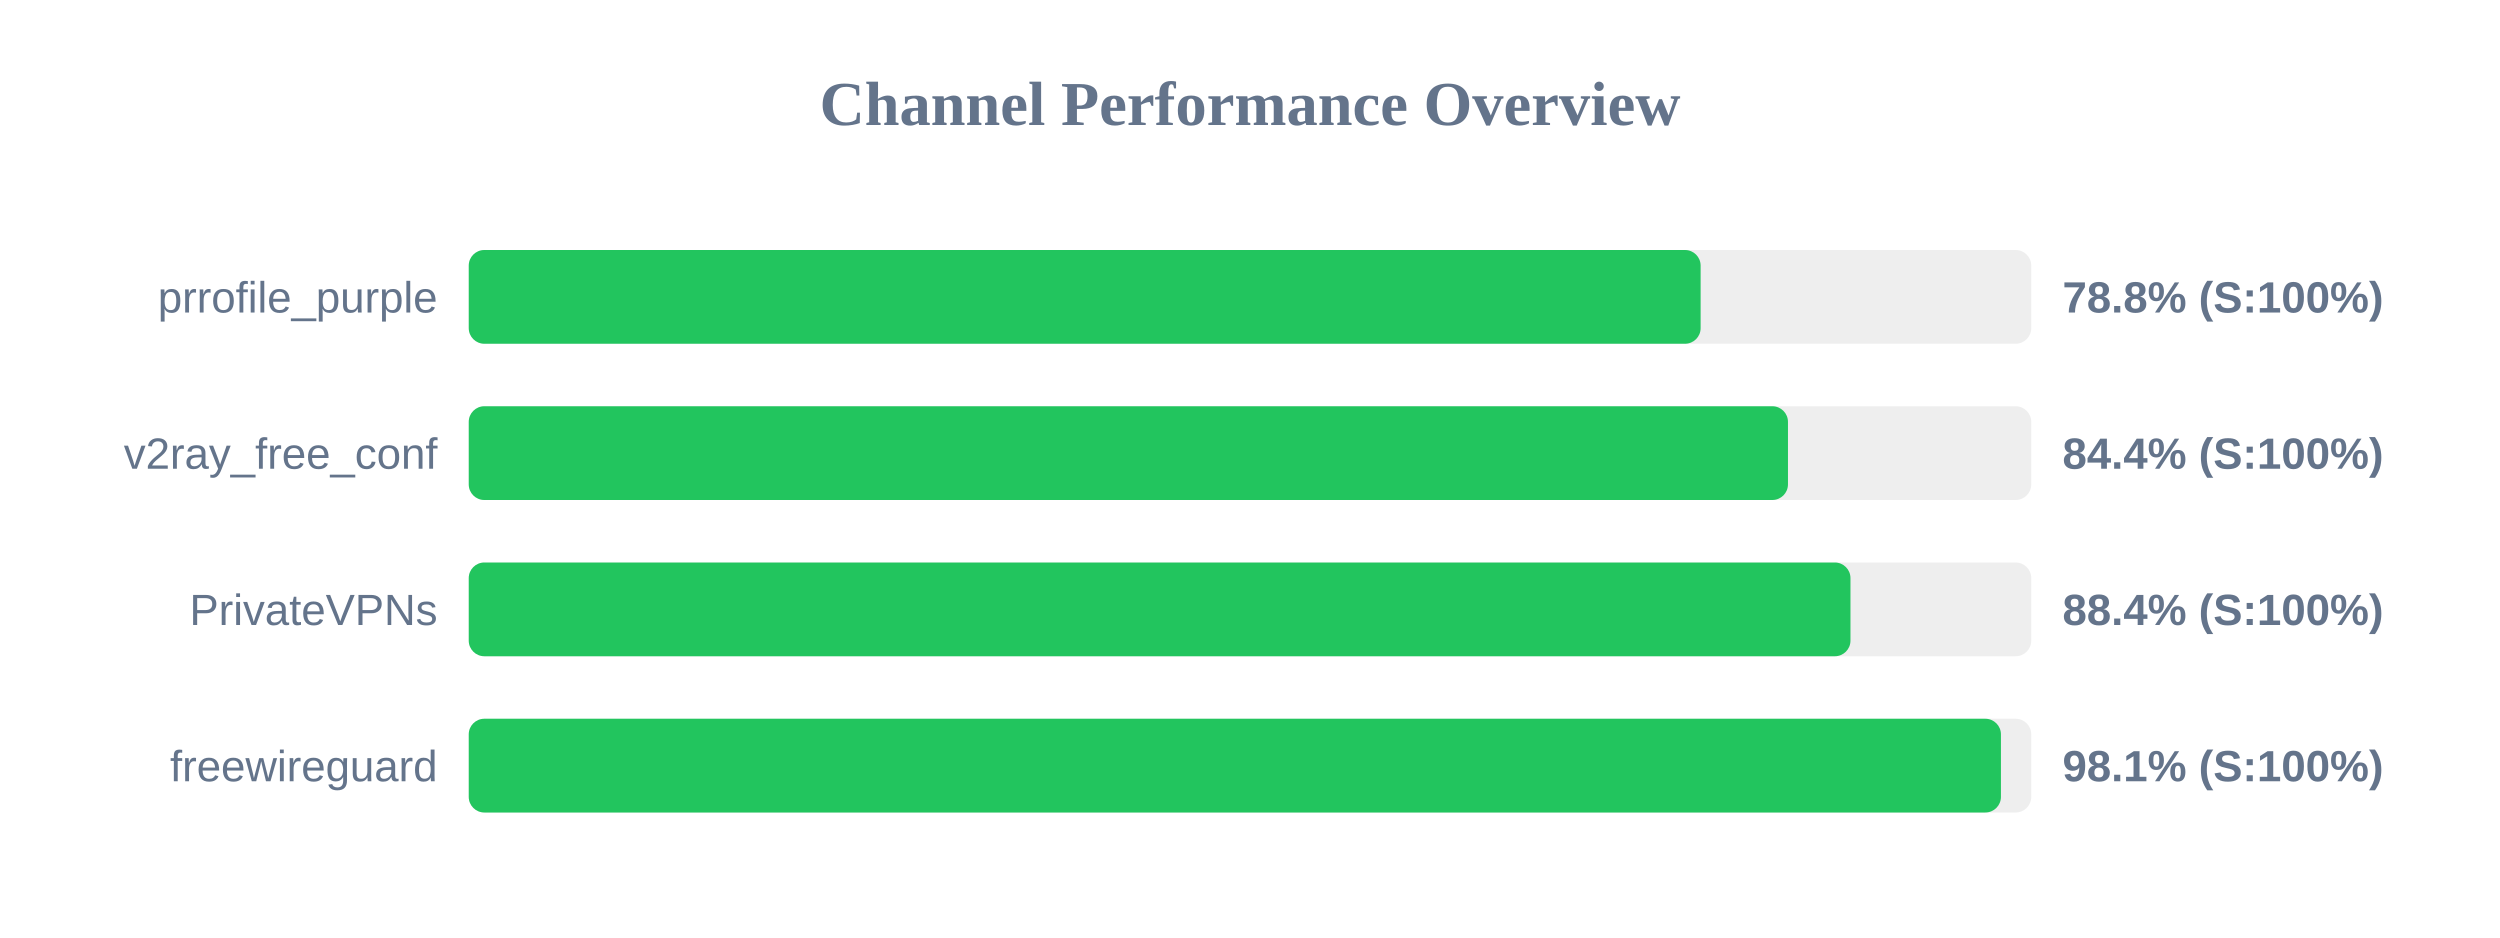
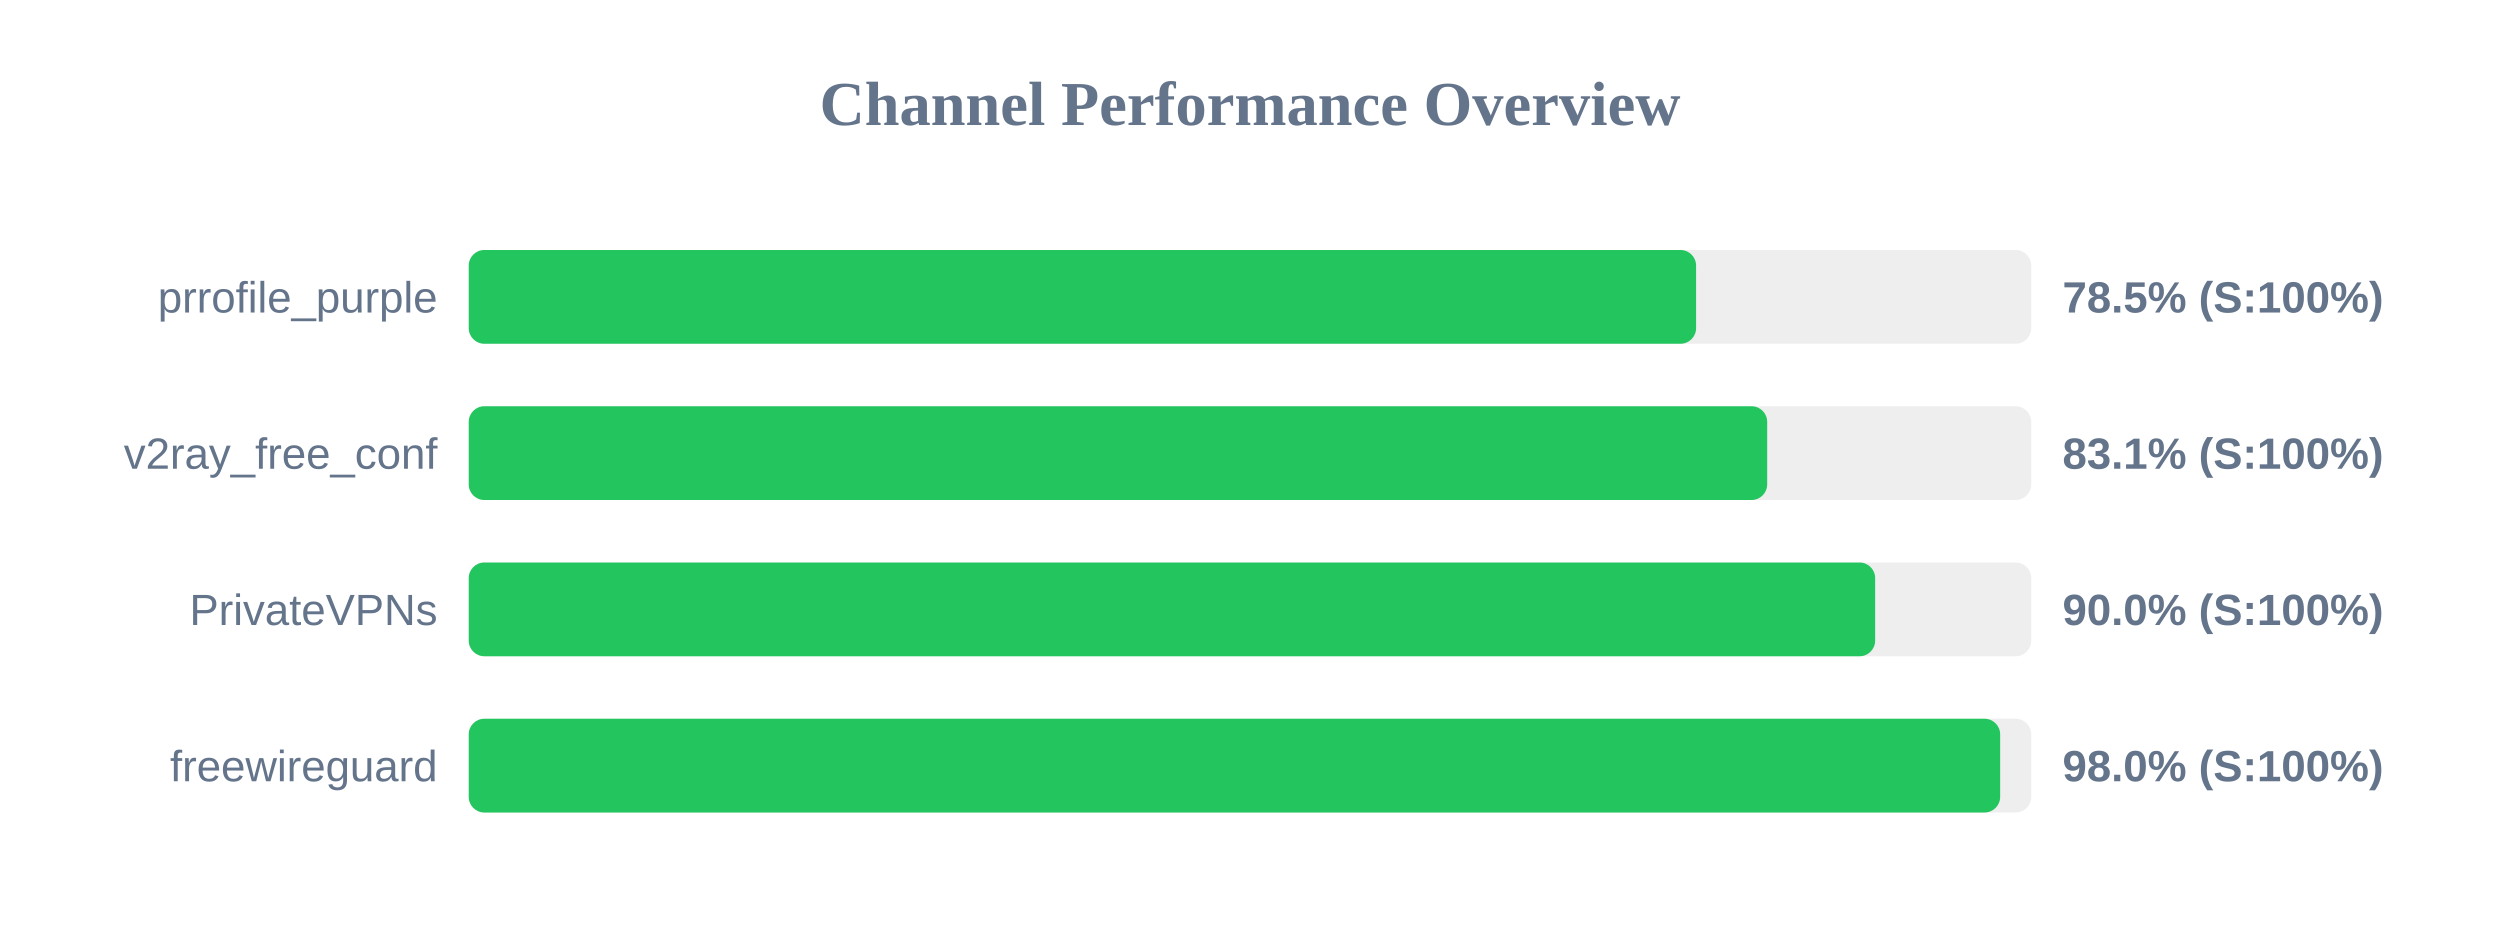
<svg xmlns="http://www.w3.org/2000/svg" width="800" height="300" version="1.1">
  <style>
        .row { font: 14px Arial; fill: #64748b; }
        .score { font: bold 14px Arial; fill: #64748b; }
    </style>
  <text x="400" y="40" text-anchor="middle" font-size="20px" font-weight="bold" fill="#64748b">Channel Performance Overview</text>
  <rect x="150" y="80" width="500" height="30" fill="#eee" rx="5" />
-   <rect x="150" y="80" width="394.2" height="30" fill="#22c55e" rx="5" />
+   <rect x="150" y="80" width="392.75" height="30" fill="#22c55e" rx="5" />
  <text x="140" y="100" text-anchor="end" class="row">prrofile_purple</text>
-   <text x="660" y="100" text-anchor="start" class="score">78.8% (S:100%)</text>
+   <text x="660" y="100" text-anchor="start" class="score">78.5% (S:100%)</text>
  <rect x="150" y="130" width="500" height="30" fill="#eee" rx="5" />
-   <rect x="150" y="130" width="422.15" height="30" fill="#22c55e" rx="5" />
+   <rect x="150" y="130" width="415.5" height="30" fill="#22c55e" rx="5" />
  <text x="140" y="150" text-anchor="end" class="row">v2ray_free_conf</text>
-   <text x="660" y="150" text-anchor="start" class="score">84.4% (S:100%)</text>
+   <text x="660" y="150" text-anchor="start" class="score">83.1% (S:100%)</text>
  <rect x="150" y="180" width="500" height="30" fill="#eee" rx="5" />
-   <rect x="150" y="180" width="442.15" height="30" fill="#22c55e" rx="5" />
+   <rect x="150" y="180" width="450.05" height="30" fill="#22c55e" rx="5" />
  <text x="140" y="200" text-anchor="end" class="row">PrivateVPNs</text>
-   <text x="660" y="200" text-anchor="start" class="score">88.4% (S:100%)</text>
+   <text x="660" y="200" text-anchor="start" class="score">90.0% (S:100%)</text>
  <rect x="150" y="230" width="500" height="30" fill="#eee" rx="5" />
-   <rect x="150" y="230" width="490.3" height="30" fill="#22c55e" rx="5" />
+   <rect x="150" y="230" width="490.05" height="30" fill="#22c55e" rx="5" />
  <text x="140" y="250" text-anchor="end" class="row">freewireguard</text>
-   <text x="660" y="250" text-anchor="start" class="score">98.1% (S:100%)</text>
+   <text x="660" y="250" text-anchor="start" class="score">98.0% (S:100%)</text>
</svg>
